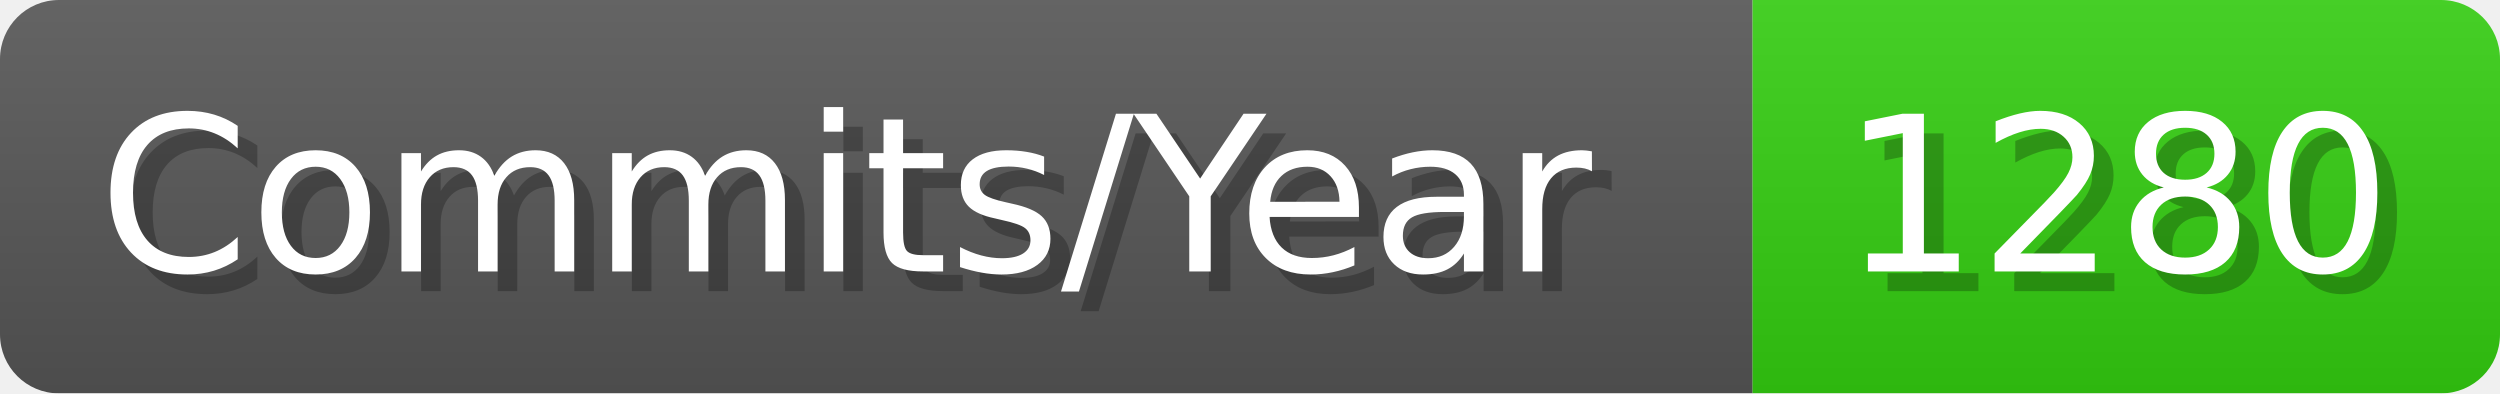
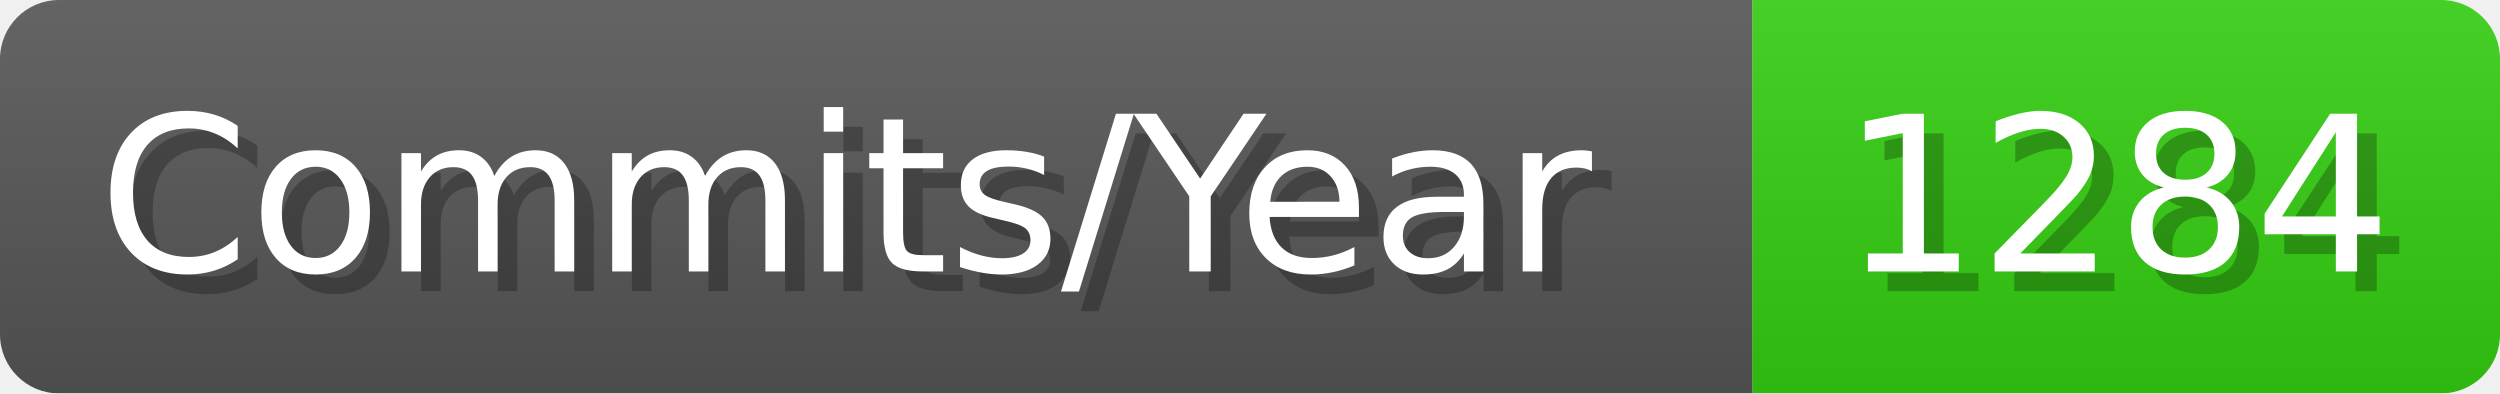
- <svg xmlns="http://www.w3.org/2000/svg" width="127.1" height="20" viewBox="0 0 1271 200" role="img" aria-label="Commits/Year: 1280">
+ <svg xmlns="http://www.w3.org/2000/svg" width="127.1" height="20" viewBox="0 0 1271 200" role="img" aria-label="Commits/Year: 1284">
  <linearGradient id="aUPdi" x2="0" y2="100%">
    <stop offset="0" stop-opacity=".1" stop-color="#EEE" />
    <stop offset="1" stop-opacity=".1" />
  </linearGradient>
  <mask id="WfAiQ">
    <rect width="1271" height="200" rx="30" fill="#FFF" />
  </mask>
  <g mask="url(#WfAiQ)">
    <rect width="891" height="200" fill="#555" />
    <rect width="380" height="200" fill="#3C1" x="891" />
    <rect width="1271" height="200" fill="url(#aUPdi)" />
  </g>
  <g aria-hidden="true" fill="#fff" text-anchor="start" font-family="Verdana,DejaVu Sans,sans-serif" font-size="110">
    <text x="60" y="148" textLength="791" fill="#000" opacity="0.25">Commits/Year</text>
    <text x="50" y="138" textLength="791">Commits/Year</text>
-     <text x="946" y="148" textLength="280" fill="#000" opacity="0.25">1280</text>
-     <text x="936" y="138" textLength="280">1280</text>
+     <text x="946" y="148" textLength="280" fill="#000" opacity="0.25">1284</text>
+     <text x="936" y="138" textLength="280">1284</text>
  </g>
</svg>
